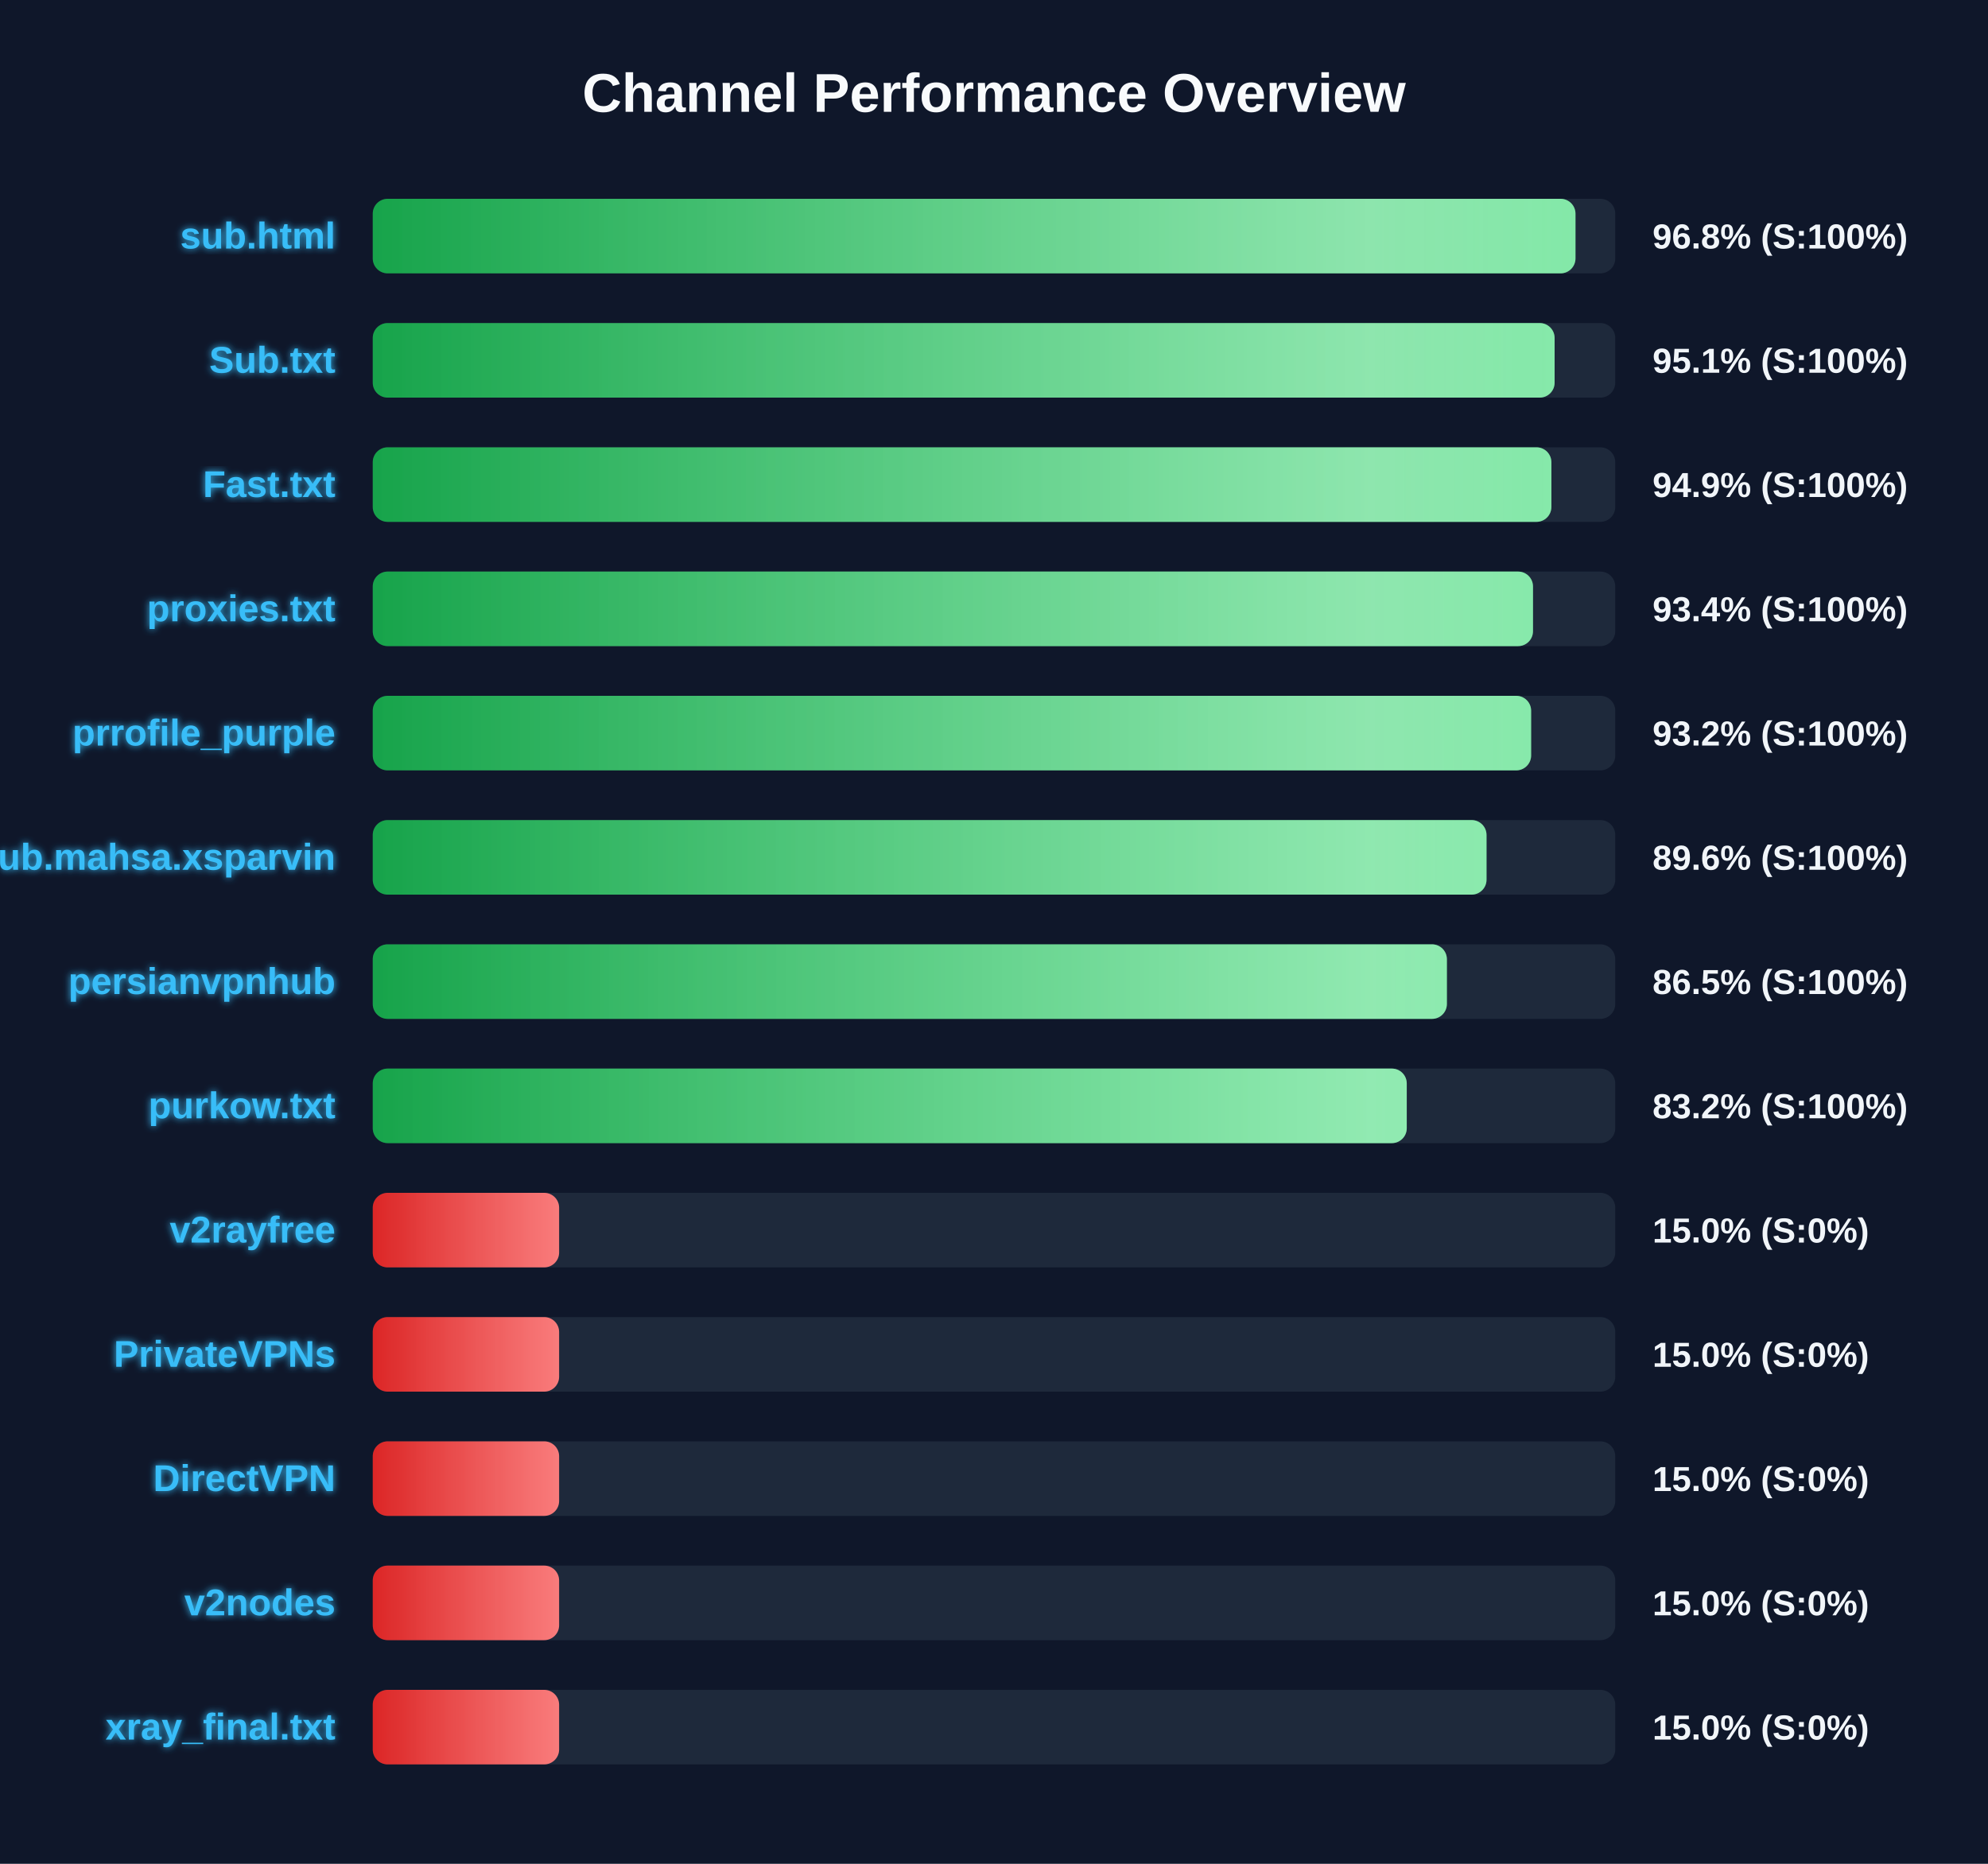
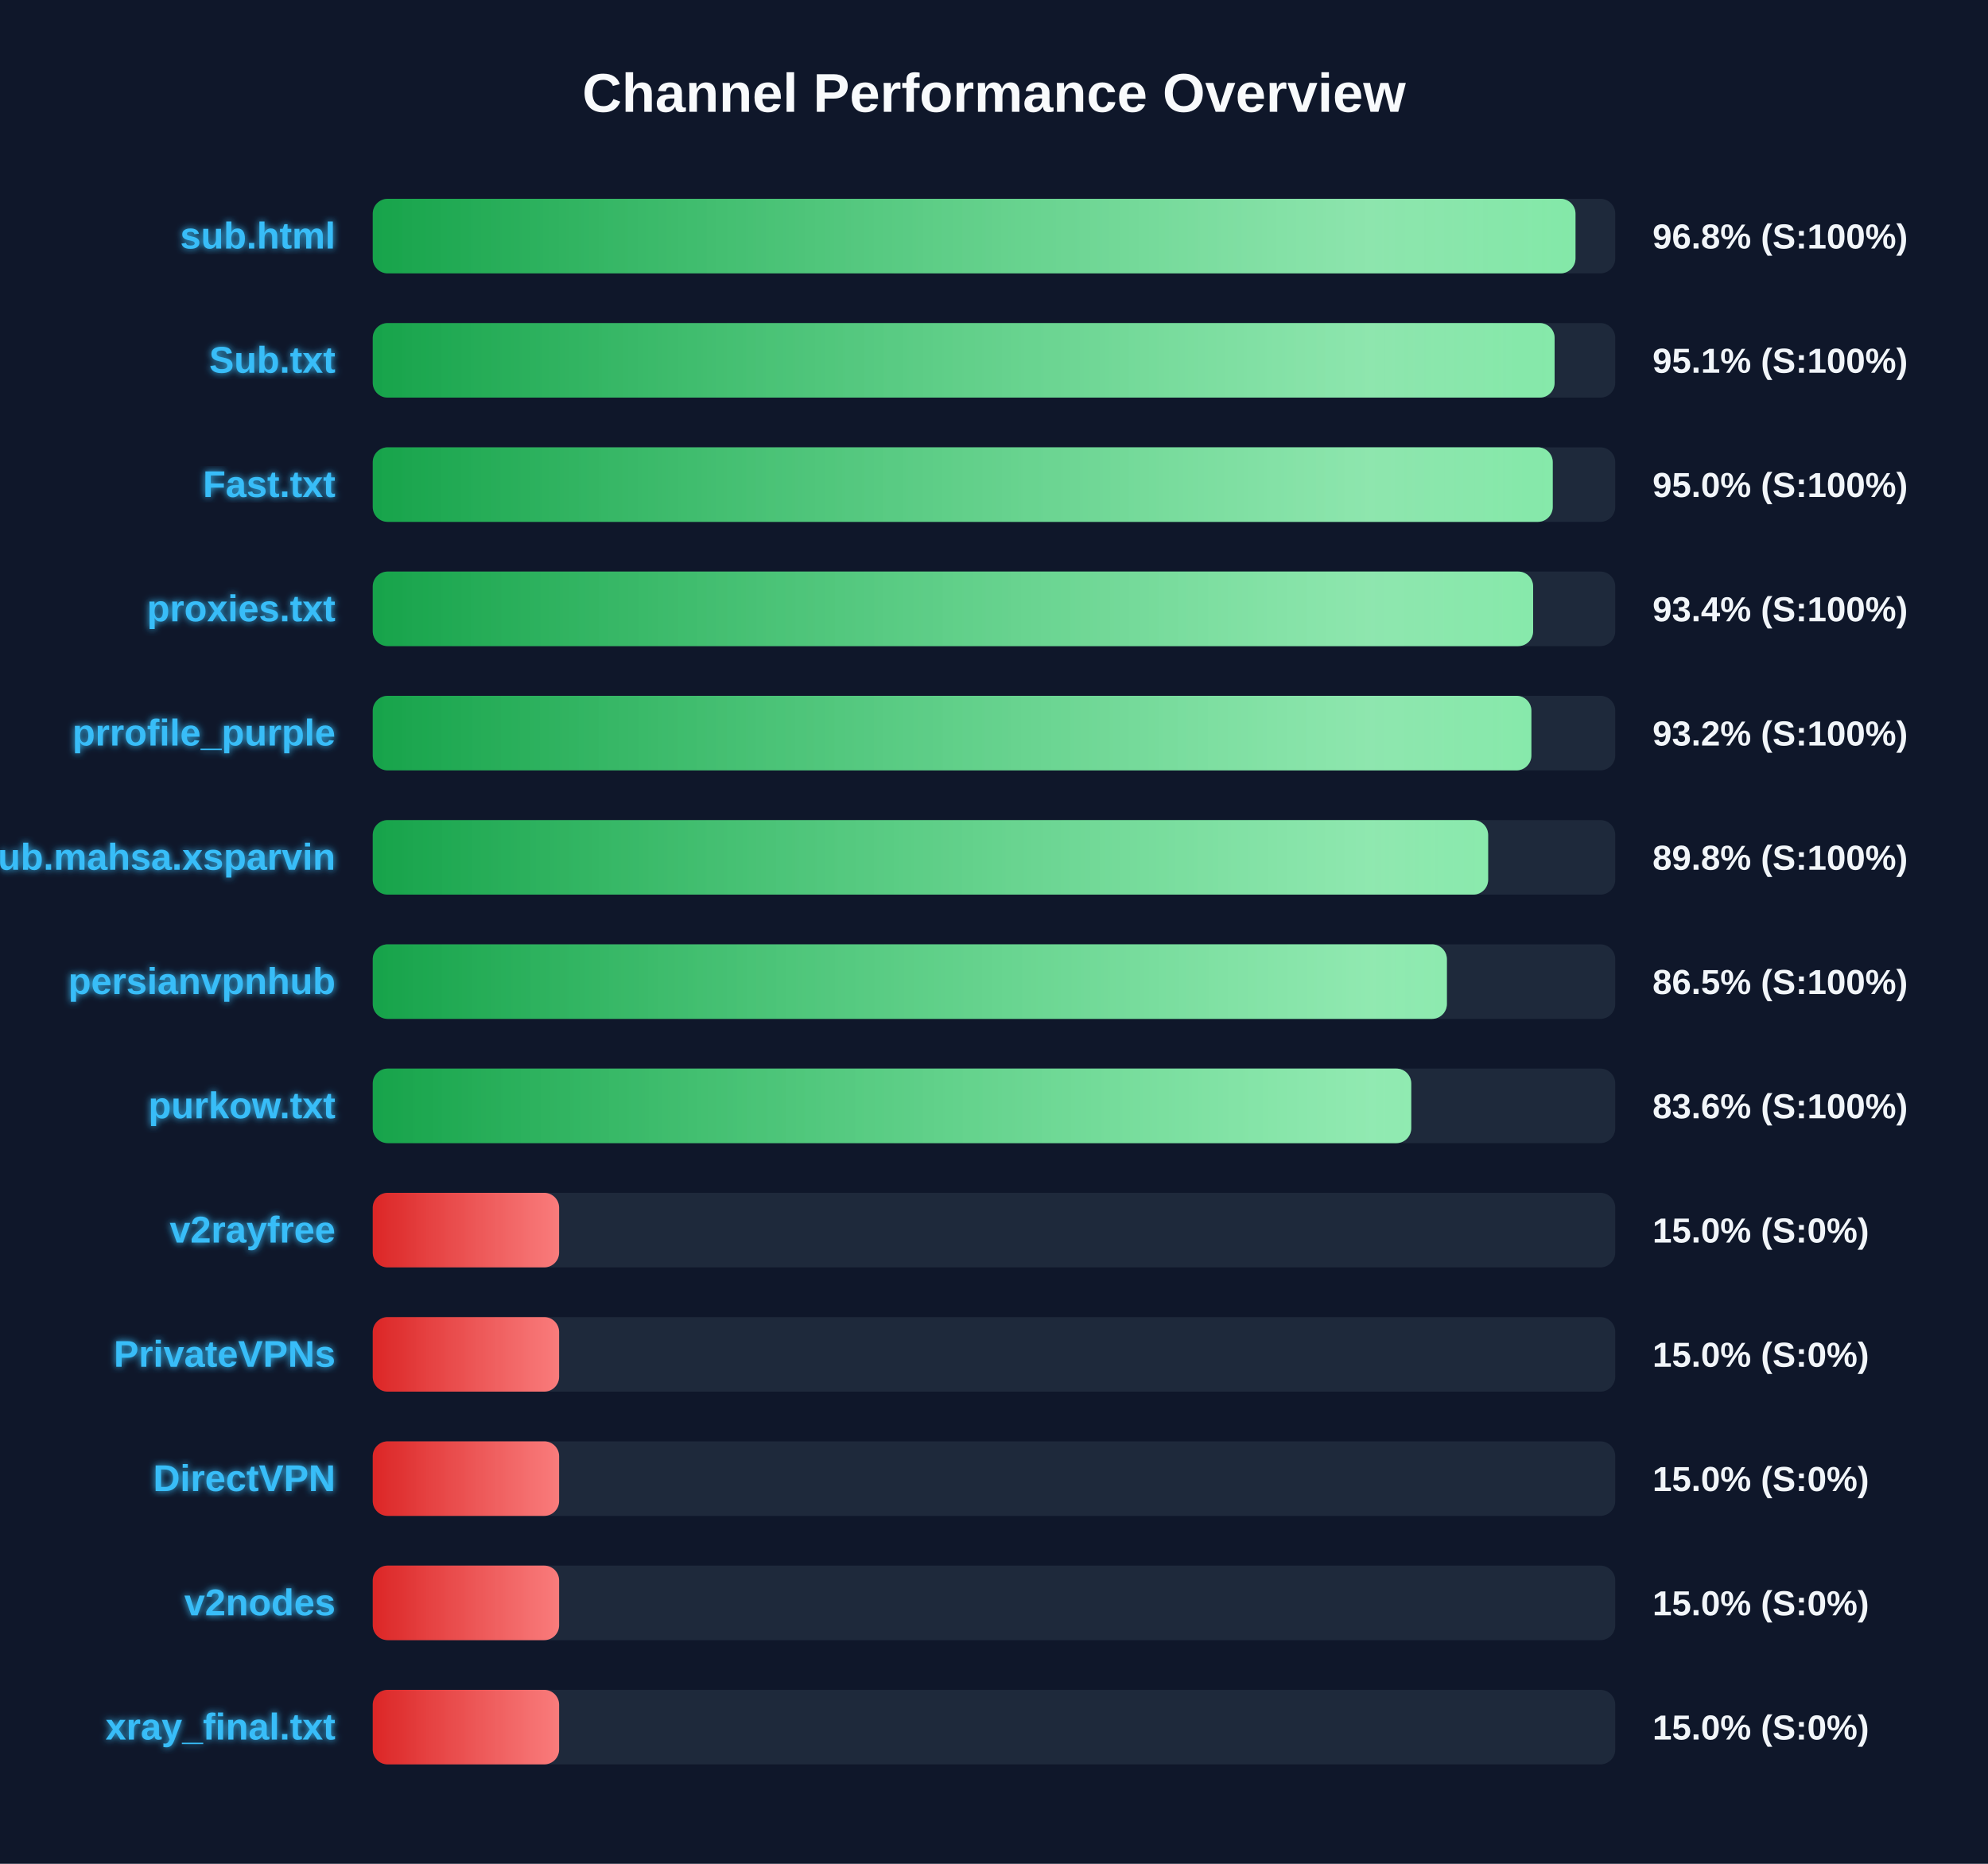
<svg xmlns="http://www.w3.org/2000/svg" width="800" height="750" version="1.1">
  <defs>
    <linearGradient id="grad-green" x1="0%" y1="0%" x2="100%" y2="0%">
      <stop offset="0%" stop-color="#16a34a" />
      <stop offset="100%" stop-color="#4ade80" />
    </linearGradient>
    <linearGradient id="grad-yellow" x1="0%" y1="0%" x2="100%" y2="0%">
      <stop offset="0%" stop-color="#ca8a04" />
      <stop offset="100%" stop-color="#fde047" />
    </linearGradient>
    <linearGradient id="grad-red" x1="0%" y1="0%" x2="100%" y2="0%">
      <stop offset="0%" stop-color="#dc2626" />
      <stop offset="100%" stop-color="#f87171" />
    </linearGradient>
    <linearGradient id="shimmer" x1="0%" y1="0%" x2="100%" y2="0%">
      <stop offset="0%" stop-color="rgba(255,255,255,0)" />
      <stop offset="50%" stop-color="rgba(255,255,255,0.4)" />
      <stop offset="100%" stop-color="rgba(255,255,255,0)" />
    </linearGradient>
    <filter id="glow" x="-20%" y="-20%" width="140%" height="140%">
      <feGaussianBlur stdDeviation="1.5" result="blur" />
      <feComposite in="SourceGraphic" in2="blur" operator="over" />
    </filter>
  </defs>
  <style>
        .bg-rect { fill: #0f172a; }
        .title { font: bold 22px 'Segoe UI', Arial, sans-serif; fill: #f8fafc; }
        .row { font: bold 15px 'Segoe UI', Arial, sans-serif; fill: #38bdf8; filter: url(#glow); }
        .score { font: bold 14px 'Segoe UI', Arial, sans-serif; fill: #f1f5f9; }
        @keyframes shimmer-anim {
            0% { transform: translateX(-100%); }
            100% { transform: translateX(200%); }
        }
        .shimmer-rect {
            animation: shimmer-anim 2.5s infinite linear;
        }
    </style>
  <rect width="100%" height="100%" class="bg-rect" />
  <text x="400" y="45" text-anchor="middle" class="title">Channel Performance Overview</text>
  <rect x="150" y="80" width="500" height="30" fill="#1e293b" rx="6" />
  <clipPath id="clip-0">
    <rect x="150" y="80" width="484.0" height="30" rx="6" />
  </clipPath>
  <rect x="150" y="80" width="484.0" height="30" fill="url(#grad-green)" rx="6" />
  <g clip-path="url(#clip-0)">
    <rect x="150" y="80" width="100%" height="30" fill="url(#shimmer)" class="shimmer-rect" />
  </g>
  <text x="135" y="100" text-anchor="end" class="row">sub.html</text>
  <text x="665" y="100" text-anchor="start" class="score">96.8% (S:100%)</text>
  <rect x="150" y="130" width="500" height="30" fill="#1e293b" rx="6" />
  <clipPath id="clip-1">
    <rect x="150" y="130" width="475.6" height="30" rx="6" />
  </clipPath>
  <rect x="150" y="130" width="475.6" height="30" fill="url(#grad-green)" rx="6" />
  <g clip-path="url(#clip-1)">
    <rect x="150" y="130" width="100%" height="30" fill="url(#shimmer)" class="shimmer-rect" />
  </g>
  <text x="135" y="150" text-anchor="end" class="row">Sub.txt</text>
  <text x="665" y="150" text-anchor="start" class="score">95.1% (S:100%)</text>
  <rect x="150" y="180" width="500" height="30" fill="#1e293b" rx="6" />
  <clipPath id="clip-2">
-     <rect x="150" y="180" width="474.3" height="30" rx="6" />
+     <rect x="150" y="180" width="474.85" height="30" rx="6" />
  </clipPath>
-   <rect x="150" y="180" width="474.3" height="30" fill="url(#grad-green)" rx="6" />
+   <rect x="150" y="180" width="474.85" height="30" fill="url(#grad-green)" rx="6" />
  <g clip-path="url(#clip-2)">
    <rect x="150" y="180" width="100%" height="30" fill="url(#shimmer)" class="shimmer-rect" />
  </g>
  <text x="135" y="200" text-anchor="end" class="row">Fast.txt</text>
-   <text x="665" y="200" text-anchor="start" class="score">94.9% (S:100%)</text>
+   <text x="665" y="200" text-anchor="start" class="score">95.0% (S:100%)</text>
  <rect x="150" y="230" width="500" height="30" fill="#1e293b" rx="6" />
  <clipPath id="clip-3">
-     <rect x="150" y="230" width="466.9" height="30" rx="6" />
+     <rect x="150" y="230" width="466.95" height="30" rx="6" />
  </clipPath>
-   <rect x="150" y="230" width="466.9" height="30" fill="url(#grad-green)" rx="6" />
+   <rect x="150" y="230" width="466.95" height="30" fill="url(#grad-green)" rx="6" />
  <g clip-path="url(#clip-3)">
    <rect x="150" y="230" width="100%" height="30" fill="url(#shimmer)" class="shimmer-rect" />
  </g>
  <text x="135" y="250" text-anchor="end" class="row">proxies.txt</text>
  <text x="665" y="250" text-anchor="start" class="score">93.4% (S:100%)</text>
  <rect x="150" y="280" width="500" height="30" fill="#1e293b" rx="6" />
  <clipPath id="clip-4">
-     <rect x="150" y="280" width="466.15" height="30" rx="6" />
+     <rect x="150" y="280" width="466.25" height="30" rx="6" />
  </clipPath>
-   <rect x="150" y="280" width="466.15" height="30" fill="url(#grad-green)" rx="6" />
+   <rect x="150" y="280" width="466.25" height="30" fill="url(#grad-green)" rx="6" />
  <g clip-path="url(#clip-4)">
    <rect x="150" y="280" width="100%" height="30" fill="url(#shimmer)" class="shimmer-rect" />
  </g>
  <text x="135" y="300" text-anchor="end" class="row">prrofile_purple</text>
  <text x="665" y="300" text-anchor="start" class="score">93.2% (S:100%)</text>
  <rect x="150" y="330" width="500" height="30" fill="#1e293b" rx="6" />
  <clipPath id="clip-5">
-     <rect x="150" y="330" width="448.2" height="30" rx="6" />
+     <rect x="150" y="330" width="448.85" height="30" rx="6" />
  </clipPath>
-   <rect x="150" y="330" width="448.2" height="30" fill="url(#grad-green)" rx="6" />
+   <rect x="150" y="330" width="448.85" height="30" fill="url(#grad-green)" rx="6" />
  <g clip-path="url(#clip-5)">
    <rect x="150" y="330" width="100%" height="30" fill="url(#shimmer)" class="shimmer-rect" />
  </g>
  <text x="135" y="350" text-anchor="end" class="row">Sub.mahsa.xsparvin</text>
-   <text x="665" y="350" text-anchor="start" class="score">89.6% (S:100%)</text>
+   <text x="665" y="350" text-anchor="start" class="score">89.8% (S:100%)</text>
  <rect x="150" y="380" width="500" height="30" fill="#1e293b" rx="6" />
  <clipPath id="clip-6">
    <rect x="150" y="380" width="432.25" height="30" rx="6" />
  </clipPath>
  <rect x="150" y="380" width="432.25" height="30" fill="url(#grad-green)" rx="6" />
  <g clip-path="url(#clip-6)">
    <rect x="150" y="380" width="100%" height="30" fill="url(#shimmer)" class="shimmer-rect" />
  </g>
  <text x="135" y="400" text-anchor="end" class="row">persianvpnhub</text>
  <text x="665" y="400" text-anchor="start" class="score">86.5% (S:100%)</text>
  <rect x="150" y="430" width="500" height="30" fill="#1e293b" rx="6" />
  <clipPath id="clip-7">
-     <rect x="150" y="430" width="416.1" height="30" rx="6" />
+     <rect x="150" y="430" width="417.9" height="30" rx="6" />
  </clipPath>
-   <rect x="150" y="430" width="416.1" height="30" fill="url(#grad-green)" rx="6" />
+   <rect x="150" y="430" width="417.9" height="30" fill="url(#grad-green)" rx="6" />
  <g clip-path="url(#clip-7)">
    <rect x="150" y="430" width="100%" height="30" fill="url(#shimmer)" class="shimmer-rect" />
  </g>
  <text x="135" y="450" text-anchor="end" class="row">purkow.txt</text>
-   <text x="665" y="450" text-anchor="start" class="score">83.2% (S:100%)</text>
+   <text x="665" y="450" text-anchor="start" class="score">83.6% (S:100%)</text>
  <rect x="150" y="480" width="500" height="30" fill="#1e293b" rx="6" />
  <clipPath id="clip-8">
    <rect x="150" y="480" width="75.0" height="30" rx="6" />
  </clipPath>
  <rect x="150" y="480" width="75.0" height="30" fill="url(#grad-red)" rx="6" />
  <g clip-path="url(#clip-8)">
    <rect x="150" y="480" width="100%" height="30" fill="url(#shimmer)" class="shimmer-rect" />
  </g>
  <text x="135" y="500" text-anchor="end" class="row">v2rayfree</text>
  <text x="665" y="500" text-anchor="start" class="score">15.0% (S:0%)</text>
  <rect x="150" y="530" width="500" height="30" fill="#1e293b" rx="6" />
  <clipPath id="clip-9">
    <rect x="150" y="530" width="75.0" height="30" rx="6" />
  </clipPath>
  <rect x="150" y="530" width="75.0" height="30" fill="url(#grad-red)" rx="6" />
  <g clip-path="url(#clip-9)">
    <rect x="150" y="530" width="100%" height="30" fill="url(#shimmer)" class="shimmer-rect" />
  </g>
  <text x="135" y="550" text-anchor="end" class="row">PrivateVPNs</text>
  <text x="665" y="550" text-anchor="start" class="score">15.0% (S:0%)</text>
  <rect x="150" y="580" width="500" height="30" fill="#1e293b" rx="6" />
  <clipPath id="clip-10">
    <rect x="150" y="580" width="75.0" height="30" rx="6" />
  </clipPath>
  <rect x="150" y="580" width="75.0" height="30" fill="url(#grad-red)" rx="6" />
  <g clip-path="url(#clip-10)">
    <rect x="150" y="580" width="100%" height="30" fill="url(#shimmer)" class="shimmer-rect" />
  </g>
  <text x="135" y="600" text-anchor="end" class="row">DirectVPN</text>
  <text x="665" y="600" text-anchor="start" class="score">15.0% (S:0%)</text>
  <rect x="150" y="630" width="500" height="30" fill="#1e293b" rx="6" />
  <clipPath id="clip-11">
    <rect x="150" y="630" width="75.0" height="30" rx="6" />
  </clipPath>
  <rect x="150" y="630" width="75.0" height="30" fill="url(#grad-red)" rx="6" />
  <g clip-path="url(#clip-11)">
    <rect x="150" y="630" width="100%" height="30" fill="url(#shimmer)" class="shimmer-rect" />
  </g>
  <text x="135" y="650" text-anchor="end" class="row">v2nodes</text>
  <text x="665" y="650" text-anchor="start" class="score">15.0% (S:0%)</text>
  <rect x="150" y="680" width="500" height="30" fill="#1e293b" rx="6" />
  <clipPath id="clip-12">
    <rect x="150" y="680" width="75.0" height="30" rx="6" />
  </clipPath>
  <rect x="150" y="680" width="75.0" height="30" fill="url(#grad-red)" rx="6" />
  <g clip-path="url(#clip-12)">
    <rect x="150" y="680" width="100%" height="30" fill="url(#shimmer)" class="shimmer-rect" />
  </g>
  <text x="135" y="700" text-anchor="end" class="row">xray_final.txt</text>
  <text x="665" y="700" text-anchor="start" class="score">15.0% (S:0%)</text>
</svg>
